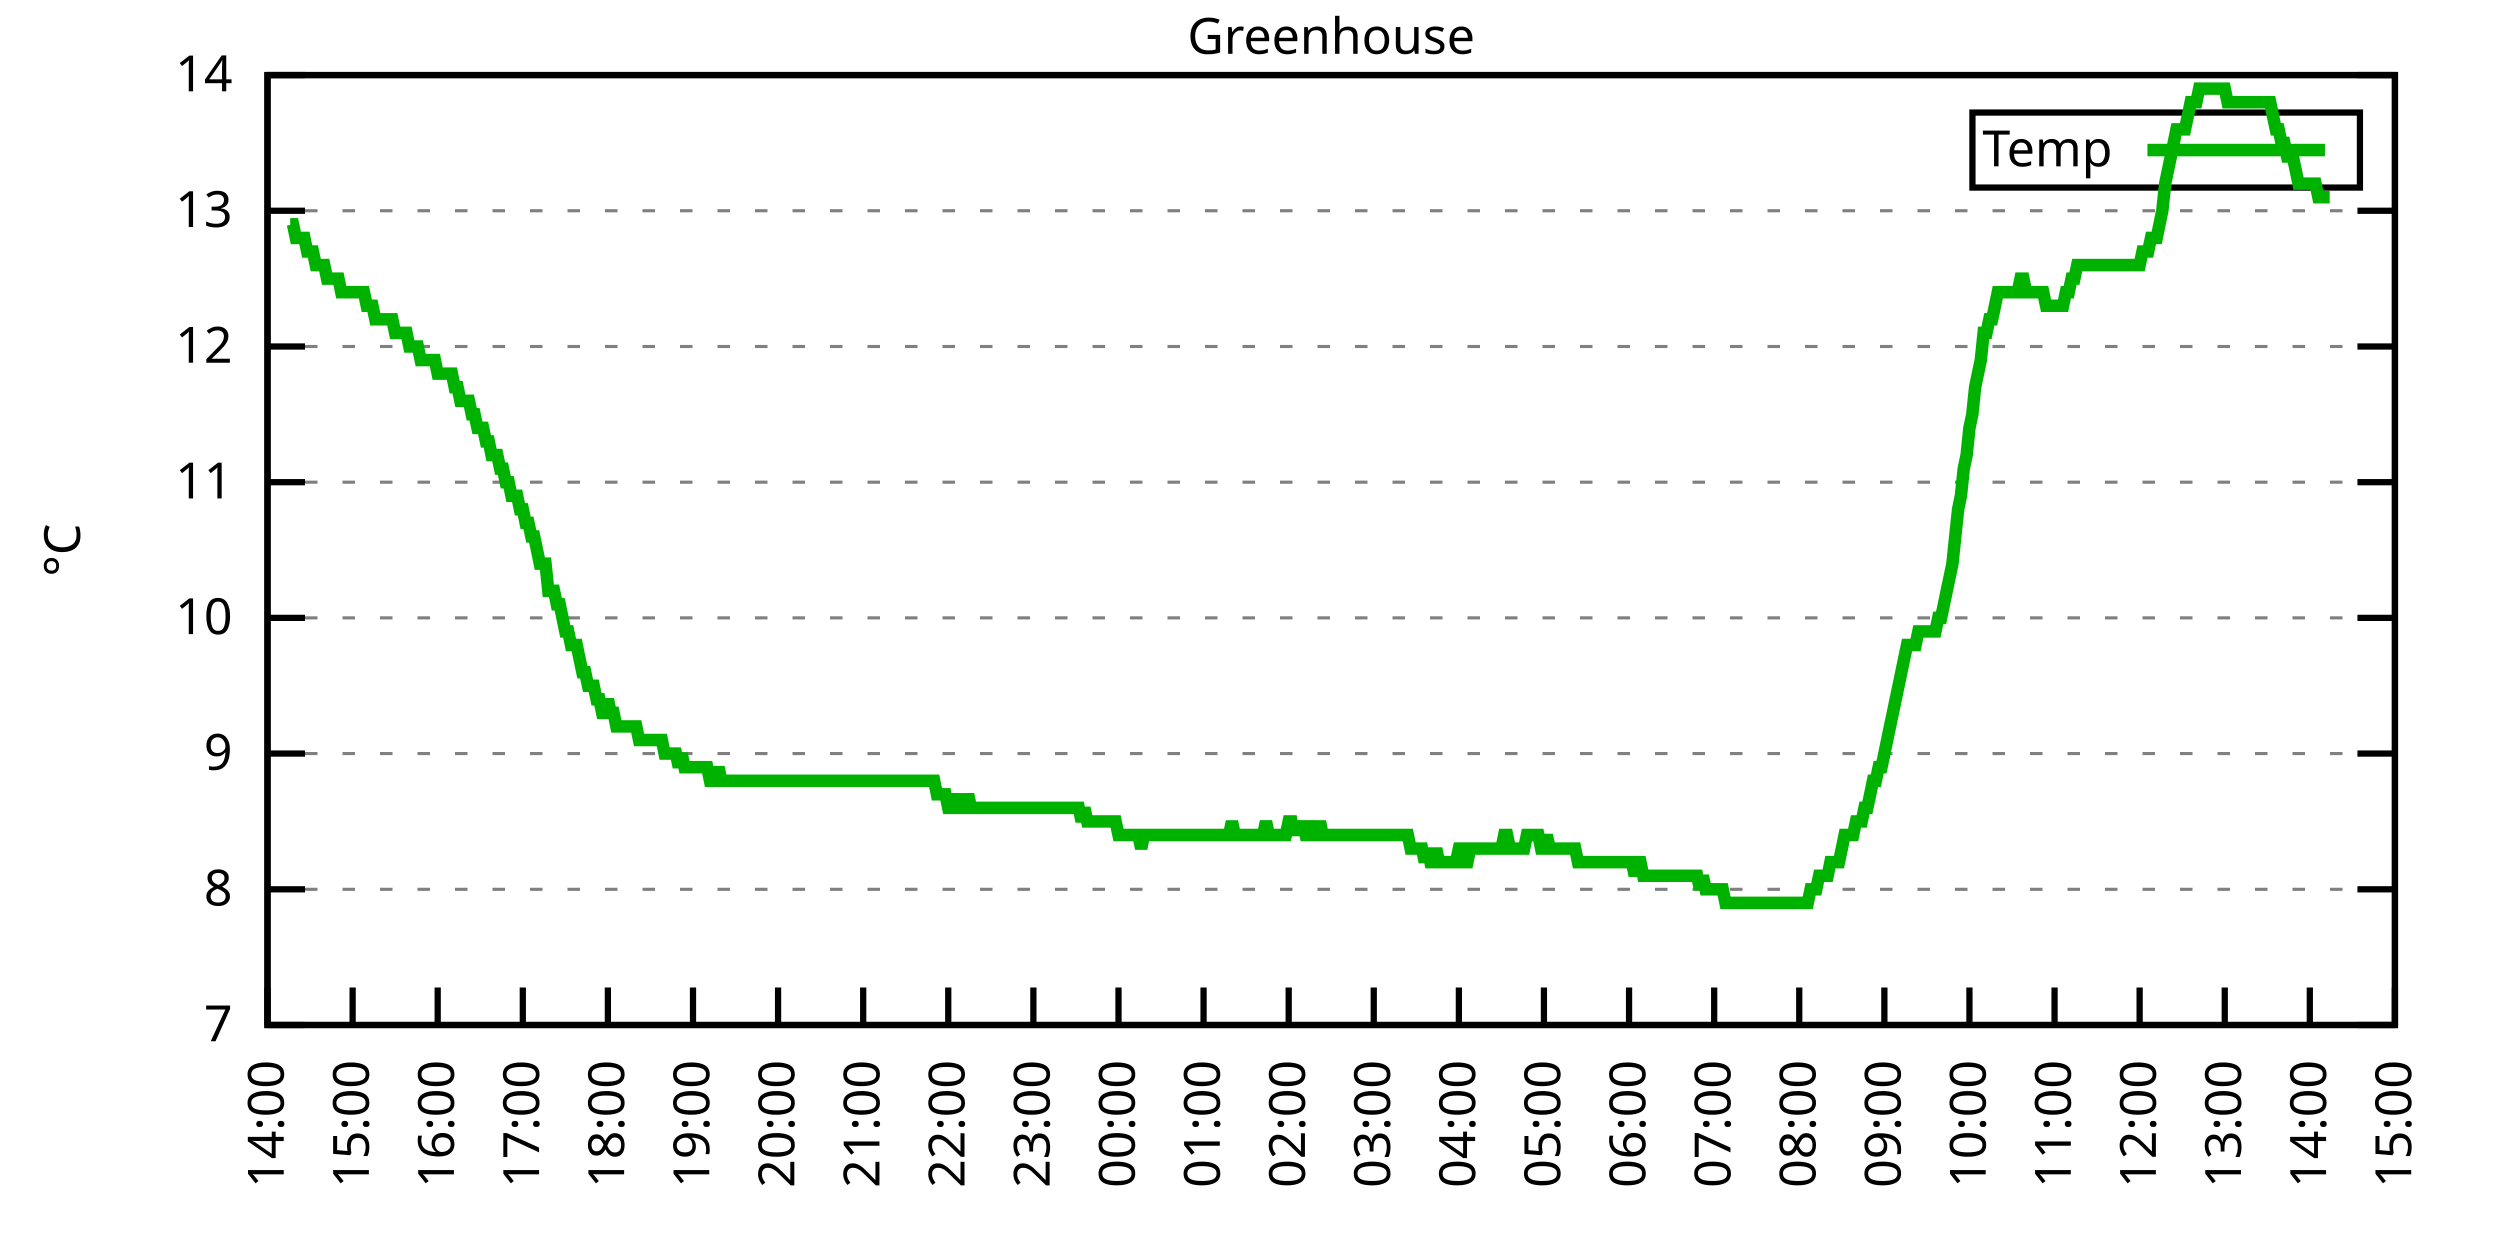
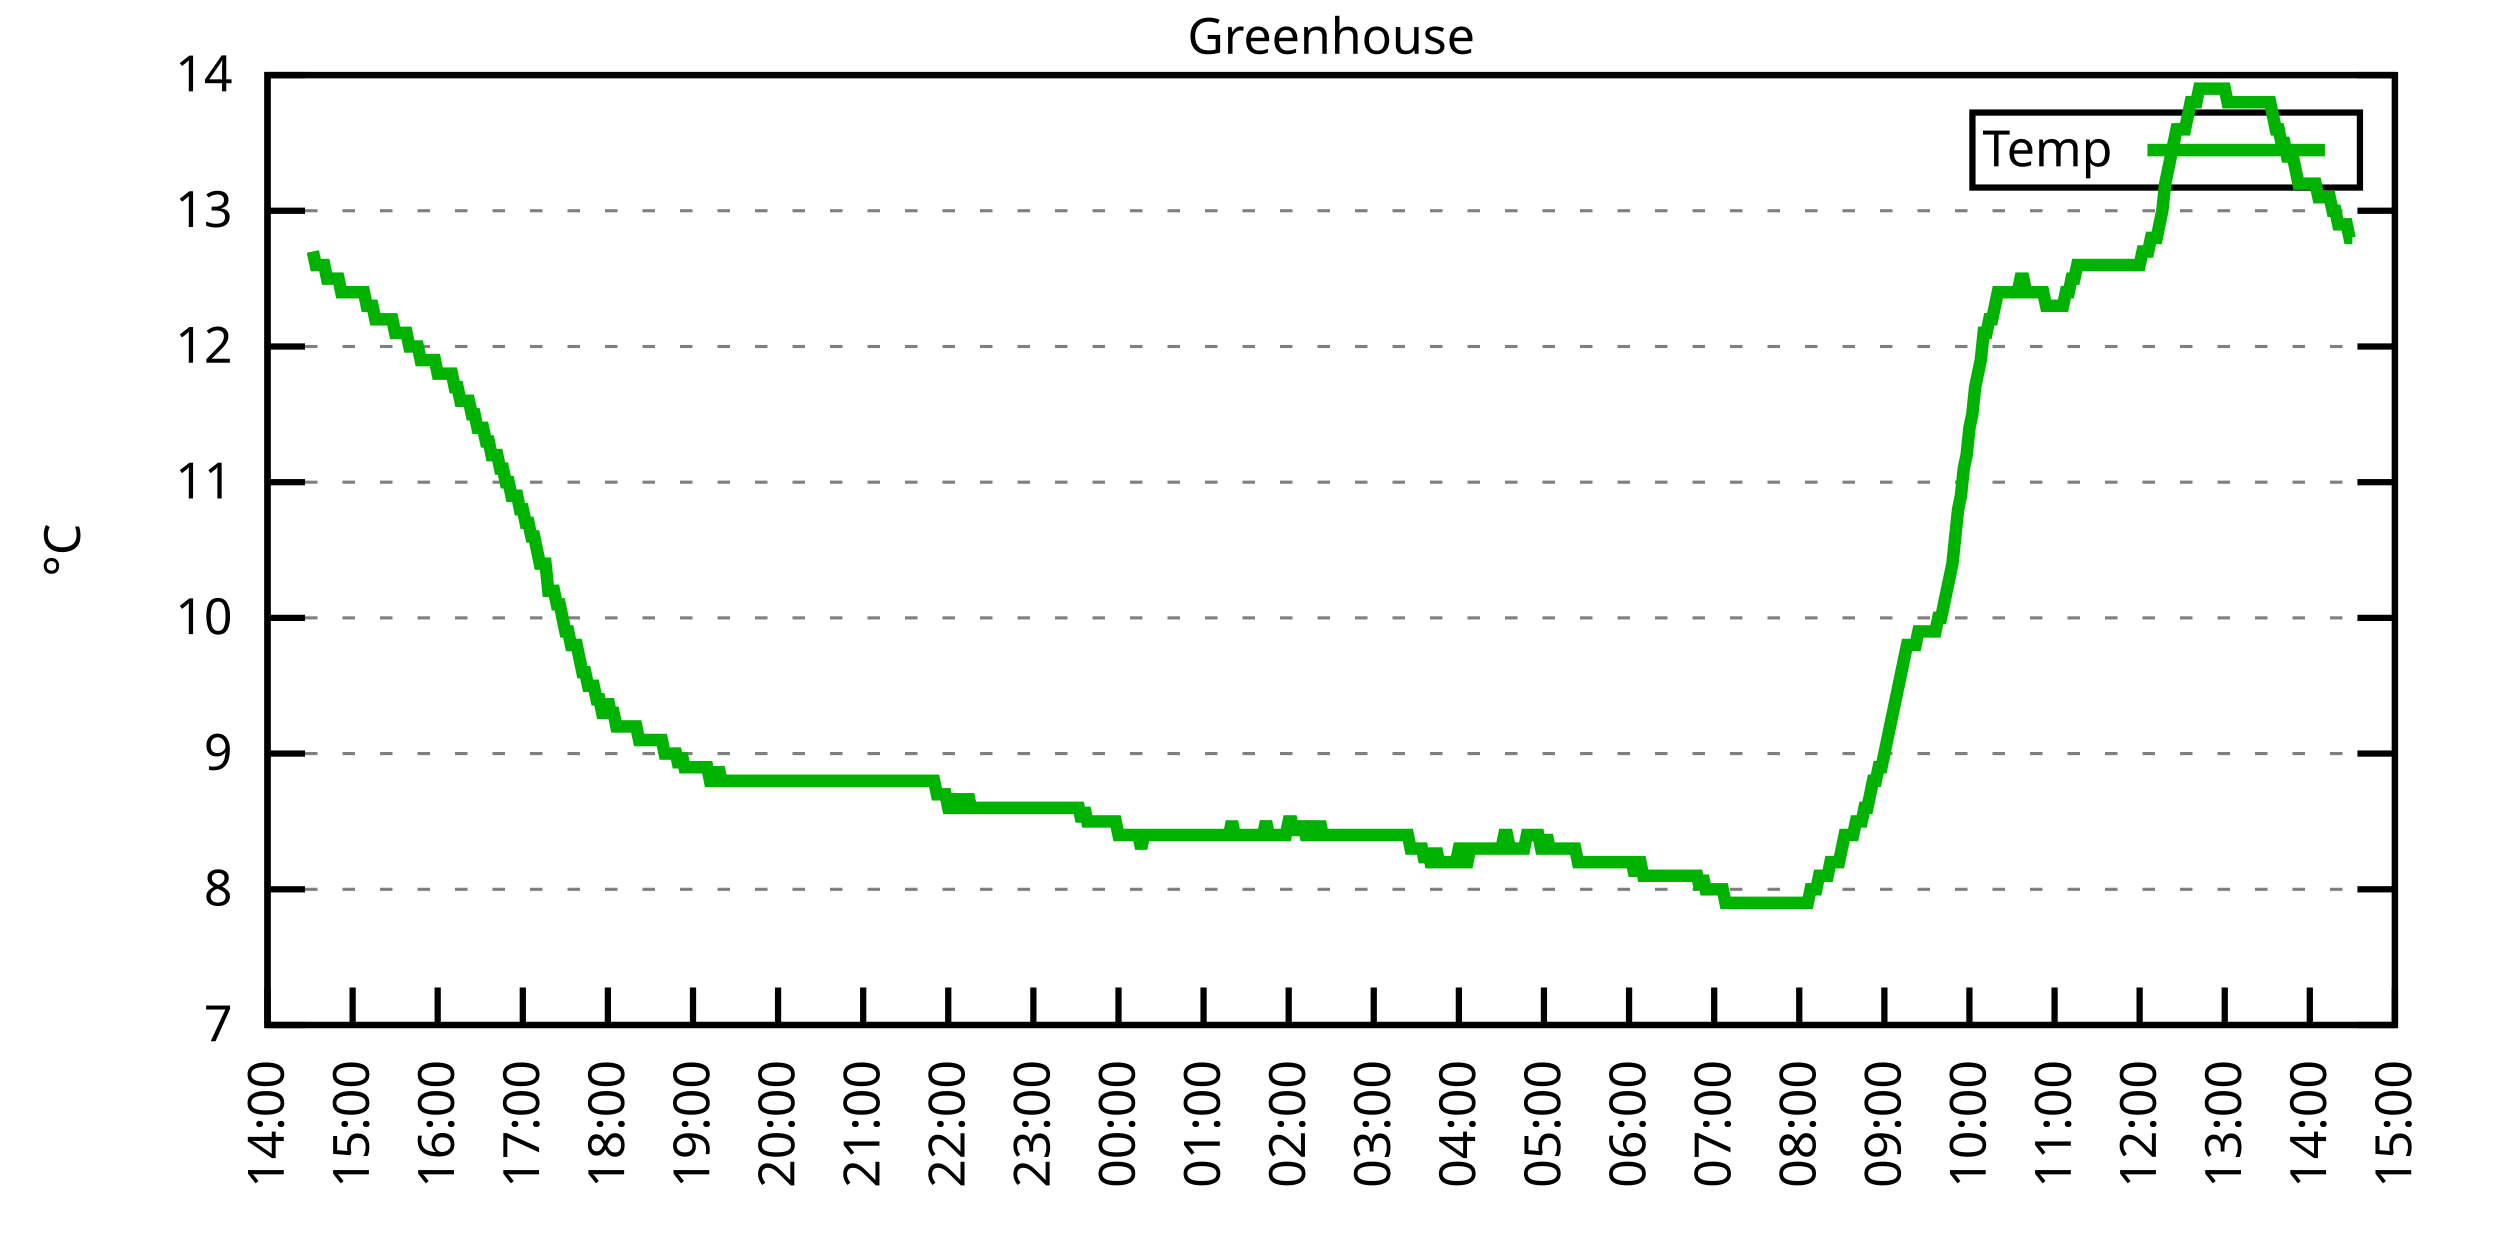
<svg xmlns="http://www.w3.org/2000/svg" xmlns:xlink="http://www.w3.org/1999/xlink" width="400" height="200" viewBox="0 0 400 200">
  <g id="gnuplot_canvas">
    <rect x="0" y="0" width="400" height="200" fill="none" />
    <defs>
      <circle id="gpDot" r="0.5" stroke-width="0.5" stroke="currentColor" />
      <path id="gpPt0" stroke-width="0.333" stroke="currentColor" d="M-1,0 h2 M0,-1 v2" />
      <path id="gpPt1" stroke-width="0.333" stroke="currentColor" d="M-1,-1 L1,1 M1,-1 L-1,1" />
      <path id="gpPt2" stroke-width="0.333" stroke="currentColor" d="M-1,0 L1,0 M0,-1 L0,1 M-1,-1 L1,1 M-1,1 L1,-1" />
      <rect id="gpPt3" stroke-width="0.333" stroke="currentColor" x="-1" y="-1" width="2" height="2" />
      <rect id="gpPt4" stroke-width="0.333" stroke="currentColor" fill="currentColor" x="-1" y="-1" width="2" height="2" />
      <circle id="gpPt5" stroke-width="0.333" stroke="currentColor" cx="0" cy="0" r="1" />
      <use xlink:href="#gpPt5" id="gpPt6" fill="currentColor" stroke="none" />
      <path id="gpPt7" stroke-width="0.333" stroke="currentColor" d="M0,-1.33 L-1.33,0.67 L1.33,0.67 z" />
      <use xlink:href="#gpPt7" id="gpPt8" fill="currentColor" stroke="none" />
      <use xlink:href="#gpPt7" id="gpPt9" stroke="currentColor" transform="rotate(180)" />
      <use xlink:href="#gpPt9" id="gpPt10" fill="currentColor" stroke="none" />
      <use xlink:href="#gpPt3" id="gpPt11" stroke="currentColor" transform="rotate(45)" />
      <use xlink:href="#gpPt11" id="gpPt12" fill="currentColor" stroke="none" />
      <path id="gpPt13" stroke-width="0.333" stroke="currentColor" d="M0,1.330 L1.265,0.411 L0.782,-1.067 L-0.782,-1.076 L-1.265,0.411 z" />
      <use xlink:href="#gpPt13" id="gpPt14" fill="currentColor" stroke="none" />
      <filter id="textbox" filterUnits="objectBoundingBox" x="0" y="0" height="1" width="1">
        <feFlood flood-color="white" flood-opacity="1" result="bgnd" />
        <feComposite in="SourceGraphic" in2="bgnd" operator="atop" />
      </filter>
      <filter id="greybox" filterUnits="objectBoundingBox" x="0" y="0" height="1" width="1">
        <feFlood flood-color="lightgrey" flood-opacity="1" result="grey" />
        <feComposite in="SourceGraphic" in2="grey" operator="atop" />
      </filter>
    </defs>
    <g fill="none" color="white" stroke="currentColor" stroke-width="1.00" stroke-linecap="butt" stroke-linejoin="miter">
</g>
    <g fill="none" color="black" stroke="currentColor" stroke-width="1.00" stroke-linecap="butt" stroke-linejoin="miter">
      <g stroke="none" shape-rendering="crispEdges">
        <polygon fill="rgb(255, 255, 255)" points="42.80,164.00 383.18,164.00 383.18,12.02 42.80,12.02 " />
      </g>
    </g>
    <g fill="none" color="black" stroke="currentColor" stroke-width="1.00" stroke-linecap="butt" stroke-linejoin="miter">
</g>
    <g fill="none" color="black" stroke="black" stroke-width="0.50" stroke-linecap="butt" stroke-linejoin="miter">
</g>
    <g fill="none" color="gray" stroke="currentColor" stroke-width="0.50" stroke-linecap="butt" stroke-linejoin="miter">
      <path stroke="gray" stroke-dasharray="2,4" class="gridline" d="M42.80,164.00 L383.19,164.00  " />
    </g>
    <g fill="none" color="gray" stroke="gray" stroke-width="1.00" stroke-linecap="butt" stroke-linejoin="miter">
</g>
    <g fill="none" color="black" stroke="currentColor" stroke-width="1.00" stroke-linecap="butt" stroke-linejoin="miter">
      <path stroke="black" d="M42.80,164.00 L48.80,164.00 M383.19,164.00 L377.19,164.00  " />
      <g transform="translate(37.20,166.60)" stroke="none" fill="black" font-family="Sans" font-size="8.00" text-anchor="end">
        <text>
          <tspan font-family="Sans"> 7</tspan>
        </text>
      </g>
    </g>
    <g fill="none" color="black" stroke="currentColor" stroke-width="1.00" stroke-linecap="butt" stroke-linejoin="miter">
</g>
    <g fill="none" color="black" stroke="black" stroke-width="0.50" stroke-linecap="butt" stroke-linejoin="miter">
</g>
    <g fill="none" color="gray" stroke="currentColor" stroke-width="0.50" stroke-linecap="butt" stroke-linejoin="miter">
      <path stroke="gray" stroke-dasharray="2,4" class="gridline" d="M42.80,142.29 L383.19,142.29  " />
    </g>
    <g fill="none" color="gray" stroke="gray" stroke-width="1.00" stroke-linecap="butt" stroke-linejoin="miter">
</g>
    <g fill="none" color="black" stroke="currentColor" stroke-width="1.00" stroke-linecap="butt" stroke-linejoin="miter">
      <path stroke="black" d="M42.80,142.29 L48.80,142.29 M383.19,142.29 L377.19,142.29  " />
      <g transform="translate(37.20,144.89)" stroke="none" fill="black" font-family="Sans" font-size="8.00" text-anchor="end">
        <text>
          <tspan font-family="Sans"> 8</tspan>
        </text>
      </g>
    </g>
    <g fill="none" color="black" stroke="currentColor" stroke-width="1.00" stroke-linecap="butt" stroke-linejoin="miter">
</g>
    <g fill="none" color="black" stroke="black" stroke-width="0.50" stroke-linecap="butt" stroke-linejoin="miter">
</g>
    <g fill="none" color="gray" stroke="currentColor" stroke-width="0.50" stroke-linecap="butt" stroke-linejoin="miter">
      <path stroke="gray" stroke-dasharray="2,4" class="gridline" d="M42.80,120.57 L383.19,120.57  " />
    </g>
    <g fill="none" color="gray" stroke="gray" stroke-width="1.00" stroke-linecap="butt" stroke-linejoin="miter">
</g>
    <g fill="none" color="black" stroke="currentColor" stroke-width="1.00" stroke-linecap="butt" stroke-linejoin="miter">
      <path stroke="black" d="M42.80,120.57 L48.80,120.57 M383.19,120.57 L377.19,120.57  " />
      <g transform="translate(37.20,123.17)" stroke="none" fill="black" font-family="Sans" font-size="8.00" text-anchor="end">
        <text>
          <tspan font-family="Sans"> 9</tspan>
        </text>
      </g>
    </g>
    <g fill="none" color="black" stroke="currentColor" stroke-width="1.00" stroke-linecap="butt" stroke-linejoin="miter">
</g>
    <g fill="none" color="black" stroke="black" stroke-width="0.50" stroke-linecap="butt" stroke-linejoin="miter">
</g>
    <g fill="none" color="gray" stroke="currentColor" stroke-width="0.50" stroke-linecap="butt" stroke-linejoin="miter">
      <path stroke="gray" stroke-dasharray="2,4" class="gridline" d="M42.80,98.86 L383.19,98.86  " />
    </g>
    <g fill="none" color="gray" stroke="gray" stroke-width="1.00" stroke-linecap="butt" stroke-linejoin="miter">
</g>
    <g fill="none" color="black" stroke="currentColor" stroke-width="1.00" stroke-linecap="butt" stroke-linejoin="miter">
      <path stroke="black" d="M42.80,98.86 L48.80,98.86 M383.19,98.86 L377.19,98.86  " />
      <g transform="translate(37.20,101.46)" stroke="none" fill="black" font-family="Sans" font-size="8.00" text-anchor="end">
        <text>
          <tspan font-family="Sans"> 10</tspan>
        </text>
      </g>
    </g>
    <g fill="none" color="black" stroke="currentColor" stroke-width="1.00" stroke-linecap="butt" stroke-linejoin="miter">
</g>
    <g fill="none" color="black" stroke="black" stroke-width="0.50" stroke-linecap="butt" stroke-linejoin="miter">
</g>
    <g fill="none" color="gray" stroke="currentColor" stroke-width="0.50" stroke-linecap="butt" stroke-linejoin="miter">
      <path stroke="gray" stroke-dasharray="2,4" class="gridline" d="M42.80,77.15 L383.19,77.15  " />
    </g>
    <g fill="none" color="gray" stroke="gray" stroke-width="1.00" stroke-linecap="butt" stroke-linejoin="miter">
</g>
    <g fill="none" color="black" stroke="currentColor" stroke-width="1.00" stroke-linecap="butt" stroke-linejoin="miter">
      <path stroke="black" d="M42.80,77.15 L48.80,77.15 M383.19,77.15 L377.19,77.15  " />
      <g transform="translate(37.20,79.75)" stroke="none" fill="black" font-family="Sans" font-size="8.00" text-anchor="end">
        <text>
          <tspan font-family="Sans"> 11</tspan>
        </text>
      </g>
    </g>
    <g fill="none" color="black" stroke="currentColor" stroke-width="1.00" stroke-linecap="butt" stroke-linejoin="miter">
</g>
    <g fill="none" color="black" stroke="black" stroke-width="0.50" stroke-linecap="butt" stroke-linejoin="miter">
</g>
    <g fill="none" color="gray" stroke="currentColor" stroke-width="0.50" stroke-linecap="butt" stroke-linejoin="miter">
      <path stroke="gray" stroke-dasharray="2,4" class="gridline" d="M42.80,55.44 L383.19,55.44  " />
    </g>
    <g fill="none" color="gray" stroke="gray" stroke-width="1.00" stroke-linecap="butt" stroke-linejoin="miter">
</g>
    <g fill="none" color="black" stroke="currentColor" stroke-width="1.00" stroke-linecap="butt" stroke-linejoin="miter">
      <path stroke="black" d="M42.80,55.44 L48.80,55.44 M383.19,55.44 L377.19,55.44  " />
      <g transform="translate(37.20,58.04)" stroke="none" fill="black" font-family="Sans" font-size="8.00" text-anchor="end">
        <text>
          <tspan font-family="Sans"> 12</tspan>
        </text>
      </g>
    </g>
    <g fill="none" color="black" stroke="currentColor" stroke-width="1.00" stroke-linecap="butt" stroke-linejoin="miter">
</g>
    <g fill="none" color="black" stroke="black" stroke-width="0.50" stroke-linecap="butt" stroke-linejoin="miter">
</g>
    <g fill="none" color="gray" stroke="currentColor" stroke-width="0.50" stroke-linecap="butt" stroke-linejoin="miter">
      <path stroke="gray" stroke-dasharray="2,4" class="gridline" d="M42.80,33.72 L383.19,33.72  " />
    </g>
    <g fill="none" color="gray" stroke="gray" stroke-width="1.00" stroke-linecap="butt" stroke-linejoin="miter">
</g>
    <g fill="none" color="black" stroke="currentColor" stroke-width="1.00" stroke-linecap="butt" stroke-linejoin="miter">
      <path stroke="black" d="M42.80,33.72 L48.80,33.72 M383.19,33.72 L377.19,33.72  " />
      <g transform="translate(37.20,36.32)" stroke="none" fill="black" font-family="Sans" font-size="8.00" text-anchor="end">
        <text>
          <tspan font-family="Sans"> 13</tspan>
        </text>
      </g>
    </g>
    <g fill="none" color="black" stroke="currentColor" stroke-width="1.00" stroke-linecap="butt" stroke-linejoin="miter">
</g>
    <g fill="none" color="black" stroke="black" stroke-width="0.50" stroke-linecap="butt" stroke-linejoin="miter">
</g>
    <g fill="none" color="gray" stroke="currentColor" stroke-width="0.50" stroke-linecap="butt" stroke-linejoin="miter">
      <path stroke="gray" stroke-dasharray="2,4" class="gridline" d="M42.80,12.01 L383.19,12.01  " />
    </g>
    <g fill="none" color="gray" stroke="gray" stroke-width="1.00" stroke-linecap="butt" stroke-linejoin="miter">
</g>
    <g fill="none" color="black" stroke="currentColor" stroke-width="1.00" stroke-linecap="butt" stroke-linejoin="miter">
      <path stroke="black" d="M42.80,12.01 L48.80,12.01 M383.19,12.01 L377.19,12.01  " />
      <g transform="translate(37.20,14.61)" stroke="none" fill="black" font-family="Sans" font-size="8.00" text-anchor="end">
        <text>
          <tspan font-family="Sans"> 14</tspan>
        </text>
      </g>
    </g>
    <g fill="none" color="black" stroke="currentColor" stroke-width="1.00" stroke-linecap="butt" stroke-linejoin="miter">
      <path stroke="black" d="M42.80,164.00 L42.80,158.00  " />
      <g transform="translate(45.40,169.60) rotate(270.00)" stroke="none" fill="black" font-family="Sans" font-size="8.00" text-anchor="end">
        <text>
          <tspan font-family="Sans">14:00</tspan>
        </text>
      </g>
    </g>
    <g fill="none" color="black" stroke="currentColor" stroke-width="1.00" stroke-linecap="butt" stroke-linejoin="miter">
      <path stroke="black" d="M56.42,164.00 L56.42,158.00  " />
      <g transform="translate(59.02,169.60) rotate(270.00)" stroke="none" fill="black" font-family="Sans" font-size="8.00" text-anchor="end">
        <text>
          <tspan font-family="Sans">15:00</tspan>
        </text>
      </g>
    </g>
    <g fill="none" color="black" stroke="currentColor" stroke-width="1.00" stroke-linecap="butt" stroke-linejoin="miter">
      <path stroke="black" d="M70.03,164.00 L70.03,158.00  " />
      <g transform="translate(72.63,169.60) rotate(270.00)" stroke="none" fill="black" font-family="Sans" font-size="8.00" text-anchor="end">
        <text>
          <tspan font-family="Sans">16:00</tspan>
        </text>
      </g>
    </g>
    <g fill="none" color="black" stroke="currentColor" stroke-width="1.00" stroke-linecap="butt" stroke-linejoin="miter">
      <path stroke="black" d="M83.65,164.00 L83.65,158.00  " />
      <g transform="translate(86.25,169.60) rotate(270.00)" stroke="none" fill="black" font-family="Sans" font-size="8.00" text-anchor="end">
        <text>
          <tspan font-family="Sans">17:00</tspan>
        </text>
      </g>
    </g>
    <g fill="none" color="black" stroke="currentColor" stroke-width="1.00" stroke-linecap="butt" stroke-linejoin="miter">
      <path stroke="black" d="M97.26,164.00 L97.26,158.00  " />
      <g transform="translate(99.86,169.60) rotate(270.00)" stroke="none" fill="black" font-family="Sans" font-size="8.00" text-anchor="end">
        <text>
          <tspan font-family="Sans">18:00</tspan>
        </text>
      </g>
    </g>
    <g fill="none" color="black" stroke="currentColor" stroke-width="1.00" stroke-linecap="butt" stroke-linejoin="miter">
      <path stroke="black" d="M110.88,164.00 L110.88,158.00  " />
      <g transform="translate(113.48,169.60) rotate(270.00)" stroke="none" fill="black" font-family="Sans" font-size="8.00" text-anchor="end">
        <text>
          <tspan font-family="Sans">19:00</tspan>
        </text>
      </g>
    </g>
    <g fill="none" color="black" stroke="currentColor" stroke-width="1.00" stroke-linecap="butt" stroke-linejoin="miter">
      <path stroke="black" d="M124.49,164.00 L124.49,158.00  " />
      <g transform="translate(127.09,169.60) rotate(270.00)" stroke="none" fill="black" font-family="Sans" font-size="8.00" text-anchor="end">
        <text>
          <tspan font-family="Sans">20:00</tspan>
        </text>
      </g>
    </g>
    <g fill="none" color="black" stroke="currentColor" stroke-width="1.00" stroke-linecap="butt" stroke-linejoin="miter">
      <path stroke="black" d="M138.11,164.00 L138.11,158.00  " />
      <g transform="translate(140.71,169.60) rotate(270.00)" stroke="none" fill="black" font-family="Sans" font-size="8.00" text-anchor="end">
        <text>
          <tspan font-family="Sans">21:00</tspan>
        </text>
      </g>
    </g>
    <g fill="none" color="black" stroke="currentColor" stroke-width="1.00" stroke-linecap="butt" stroke-linejoin="miter">
      <path stroke="black" d="M151.72,164.00 L151.72,158.00  " />
      <g transform="translate(154.32,169.60) rotate(270.00)" stroke="none" fill="black" font-family="Sans" font-size="8.00" text-anchor="end">
        <text>
          <tspan font-family="Sans">22:00</tspan>
        </text>
      </g>
    </g>
    <g fill="none" color="black" stroke="currentColor" stroke-width="1.00" stroke-linecap="butt" stroke-linejoin="miter">
      <path stroke="black" d="M165.34,164.00 L165.34,158.00  " />
      <g transform="translate(167.94,169.60) rotate(270.00)" stroke="none" fill="black" font-family="Sans" font-size="8.00" text-anchor="end">
        <text>
          <tspan font-family="Sans">23:00</tspan>
        </text>
      </g>
    </g>
    <g fill="none" color="black" stroke="currentColor" stroke-width="1.00" stroke-linecap="butt" stroke-linejoin="miter">
      <path stroke="black" d="M178.96,164.00 L178.96,158.00  " />
      <g transform="translate(181.56,169.60) rotate(270.00)" stroke="none" fill="black" font-family="Sans" font-size="8.00" text-anchor="end">
        <text>
          <tspan font-family="Sans">00:00</tspan>
        </text>
      </g>
    </g>
    <g fill="none" color="black" stroke="currentColor" stroke-width="1.00" stroke-linecap="butt" stroke-linejoin="miter">
      <path stroke="black" d="M192.57,164.00 L192.57,158.00  " />
      <g transform="translate(195.17,169.60) rotate(270.00)" stroke="none" fill="black" font-family="Sans" font-size="8.00" text-anchor="end">
        <text>
          <tspan font-family="Sans">01:00</tspan>
        </text>
      </g>
    </g>
    <g fill="none" color="black" stroke="currentColor" stroke-width="1.00" stroke-linecap="butt" stroke-linejoin="miter">
      <path stroke="black" d="M206.19,164.00 L206.19,158.00  " />
      <g transform="translate(208.79,169.60) rotate(270.00)" stroke="none" fill="black" font-family="Sans" font-size="8.00" text-anchor="end">
        <text>
          <tspan font-family="Sans">02:00</tspan>
        </text>
      </g>
    </g>
    <g fill="none" color="black" stroke="currentColor" stroke-width="1.00" stroke-linecap="butt" stroke-linejoin="miter">
      <path stroke="black" d="M219.80,164.00 L219.80,158.00  " />
      <g transform="translate(222.40,169.60) rotate(270.00)" stroke="none" fill="black" font-family="Sans" font-size="8.00" text-anchor="end">
        <text>
          <tspan font-family="Sans">03:00</tspan>
        </text>
      </g>
    </g>
    <g fill="none" color="black" stroke="currentColor" stroke-width="1.00" stroke-linecap="butt" stroke-linejoin="miter">
      <path stroke="black" d="M233.42,164.00 L233.42,158.00  " />
      <g transform="translate(236.02,169.60) rotate(270.00)" stroke="none" fill="black" font-family="Sans" font-size="8.00" text-anchor="end">
        <text>
          <tspan font-family="Sans">04:00</tspan>
        </text>
      </g>
    </g>
    <g fill="none" color="black" stroke="currentColor" stroke-width="1.00" stroke-linecap="butt" stroke-linejoin="miter">
      <path stroke="black" d="M247.03,164.00 L247.03,158.00  " />
      <g transform="translate(249.63,169.60) rotate(270.00)" stroke="none" fill="black" font-family="Sans" font-size="8.00" text-anchor="end">
        <text>
          <tspan font-family="Sans">05:00</tspan>
        </text>
      </g>
    </g>
    <g fill="none" color="black" stroke="currentColor" stroke-width="1.00" stroke-linecap="butt" stroke-linejoin="miter">
      <path stroke="black" d="M260.65,164.00 L260.65,158.00  " />
      <g transform="translate(263.25,169.60) rotate(270.00)" stroke="none" fill="black" font-family="Sans" font-size="8.00" text-anchor="end">
        <text>
          <tspan font-family="Sans">06:00</tspan>
        </text>
      </g>
    </g>
    <g fill="none" color="black" stroke="currentColor" stroke-width="1.00" stroke-linecap="butt" stroke-linejoin="miter">
      <path stroke="black" d="M274.27,164.00 L274.27,158.00  " />
      <g transform="translate(276.87,169.60) rotate(270.00)" stroke="none" fill="black" font-family="Sans" font-size="8.00" text-anchor="end">
        <text>
          <tspan font-family="Sans">07:00</tspan>
        </text>
      </g>
    </g>
    <g fill="none" color="black" stroke="currentColor" stroke-width="1.00" stroke-linecap="butt" stroke-linejoin="miter">
      <path stroke="black" d="M287.88,164.00 L287.88,158.00  " />
      <g transform="translate(290.48,169.60) rotate(270.00)" stroke="none" fill="black" font-family="Sans" font-size="8.00" text-anchor="end">
        <text>
          <tspan font-family="Sans">08:00</tspan>
        </text>
      </g>
    </g>
    <g fill="none" color="black" stroke="currentColor" stroke-width="1.00" stroke-linecap="butt" stroke-linejoin="miter">
      <path stroke="black" d="M301.50,164.00 L301.50,158.00  " />
      <g transform="translate(304.10,169.60) rotate(270.00)" stroke="none" fill="black" font-family="Sans" font-size="8.00" text-anchor="end">
        <text>
          <tspan font-family="Sans">09:00</tspan>
        </text>
      </g>
    </g>
    <g fill="none" color="black" stroke="currentColor" stroke-width="1.00" stroke-linecap="butt" stroke-linejoin="miter">
      <path stroke="black" d="M315.11,164.00 L315.11,158.00  " />
      <g transform="translate(317.71,169.60) rotate(270.00)" stroke="none" fill="black" font-family="Sans" font-size="8.00" text-anchor="end">
        <text>
          <tspan font-family="Sans">10:00</tspan>
        </text>
      </g>
    </g>
    <g fill="none" color="black" stroke="currentColor" stroke-width="1.00" stroke-linecap="butt" stroke-linejoin="miter">
      <path stroke="black" d="M328.73,164.00 L328.73,158.00  " />
      <g transform="translate(331.33,169.60) rotate(270.00)" stroke="none" fill="black" font-family="Sans" font-size="8.00" text-anchor="end">
        <text>
          <tspan font-family="Sans">11:00</tspan>
        </text>
      </g>
    </g>
    <g fill="none" color="black" stroke="currentColor" stroke-width="1.00" stroke-linecap="butt" stroke-linejoin="miter">
      <path stroke="black" d="M342.34,164.00 L342.34,158.00  " />
      <g transform="translate(344.94,169.60) rotate(270.00)" stroke="none" fill="black" font-family="Sans" font-size="8.00" text-anchor="end">
        <text>
          <tspan font-family="Sans">12:00</tspan>
        </text>
      </g>
    </g>
    <g fill="none" color="black" stroke="currentColor" stroke-width="1.00" stroke-linecap="butt" stroke-linejoin="miter">
      <path stroke="black" d="M355.96,164.00 L355.96,158.00  " />
      <g transform="translate(358.56,169.60) rotate(270.00)" stroke="none" fill="black" font-family="Sans" font-size="8.00" text-anchor="end">
        <text>
          <tspan font-family="Sans">13:00</tspan>
        </text>
      </g>
    </g>
    <g fill="none" color="black" stroke="currentColor" stroke-width="1.00" stroke-linecap="butt" stroke-linejoin="miter">
      <path stroke="black" d="M369.57,164.00 L369.57,158.00  " />
      <g transform="translate(372.17,169.60) rotate(270.00)" stroke="none" fill="black" font-family="Sans" font-size="8.00" text-anchor="end">
        <text>
          <tspan font-family="Sans">14:00</tspan>
        </text>
      </g>
    </g>
    <g fill="none" color="black" stroke="currentColor" stroke-width="1.00" stroke-linecap="butt" stroke-linejoin="miter">
      <path stroke="black" d="M383.19,164.00 L383.19,158.00  " />
      <g transform="translate(385.79,169.60) rotate(270.00)" stroke="none" fill="black" font-family="Sans" font-size="8.00" text-anchor="end">
        <text>
          <tspan font-family="Sans">15:00</tspan>
        </text>
      </g>
    </g>
    <g fill="none" color="black" stroke="currentColor" stroke-width="1.00" stroke-linecap="butt" stroke-linejoin="miter">
</g>
    <g fill="none" color="black" stroke="currentColor" stroke-width="1.00" stroke-linecap="butt" stroke-linejoin="miter">
      <path stroke="black" d="M42.80,12.01 L42.80,164.00 L383.19,164.00 L383.19,12.01 L42.80,12.01 Z  " />
    </g>
    <g fill="none" color="black" stroke="currentColor" stroke-width="1.00" stroke-linecap="butt" stroke-linejoin="miter">
</g>
    <g fill="none" color="black" stroke="currentColor" stroke-width="1.00" stroke-linecap="butt" stroke-linejoin="miter">
      <path stroke="black" d="M315.59,30.01 L315.59,18.01 L377.59,18.01 L377.59,30.01 L315.59,30.01 Z  " />
    </g>
    <g id="Greenhouse_plot_1">
      <g fill="none" color="white" stroke="black" stroke-width="2.00" stroke-linecap="butt" stroke-linejoin="miter">
</g>
      <g fill="none" color="black" stroke="currentColor" stroke-width="2.00" stroke-linecap="butt" stroke-linejoin="miter">
        <g transform="translate(337.99,26.61)" stroke="none" fill="black" font-family="Sans" font-size="8.00" text-anchor="end">
          <text>
            <tspan font-family="Sans">Temp</tspan>
          </text>
        </g>
      </g>
      <g fill="none" color="black" stroke="currentColor" stroke-width="2.00" stroke-linecap="butt" stroke-linejoin="miter">
-         <path stroke="rgb(  0, 178,   0)" d="M343.59,24.01 L371.99,24.01 M46.43,35.89 L46.88,35.89 L47.34,38.07 L47.79,38.07 L48.25,38.07 L48.70,38.07   L49.15,40.24 L49.61,40.24 L50.06,40.24 L50.52,42.41 L50.97,42.41 L51.42,42.41 L51.88,42.41 L52.33,44.58   L52.78,44.58 L53.24,44.58 L53.69,44.58 L54.15,44.58 L54.60,46.75 L55.05,46.75 L55.51,46.75 L55.96,46.75   L56.42,46.75 L56.87,46.75 L57.32,46.75 L57.78,46.75 L58.23,46.75 L58.68,48.92 L59.14,48.92 L59.59,48.92   L60.05,51.09 L60.50,51.09 L60.95,51.09 L61.41,51.09 L61.86,51.09 L62.32,51.09 L62.77,51.09 L63.22,53.26   L63.68,53.26 L64.13,53.26 L64.58,53.26 L65.04,53.26 L65.49,55.44 L65.95,55.44 L66.40,55.44 L66.85,55.44   L67.31,57.61 L67.76,57.61 L68.22,57.61 L68.67,57.61 L69.12,57.61 L69.58,57.61 L70.03,59.78 L70.49,59.78   L70.94,59.78 L71.39,59.78 L71.85,59.78 L72.30,59.78 L72.75,61.95 L73.21,61.95 L73.66,64.12 L74.12,64.12   L74.57,64.12 L75.02,64.12 L75.48,66.29 L75.93,66.29 L76.39,68.46 L76.84,68.46 L77.29,68.46 L77.75,70.63   L78.20,70.63 L78.65,72.81 L79.11,72.81 L79.56,72.81 L80.02,74.98 L80.47,74.98 L80.92,77.15 L81.38,77.15   L81.83,79.32 L82.29,79.32 L82.74,79.32 L83.19,81.49 L83.65,81.49 L84.10,83.66 L84.55,83.66 L85.01,85.83   L85.46,85.83 L85.92,88.00 L86.37,90.18 L86.82,90.18 L87.28,90.18 L87.73,94.52 L88.19,94.52 L88.64,94.52   L89.09,96.69 L89.55,96.69 L90.00,98.86 L90.45,101.03 L90.91,101.03 L91.36,103.20 L91.82,103.20 L92.27,103.20   L92.72,105.38 L93.18,107.55 L93.63,107.55 L94.09,109.72 L94.54,109.72 L94.99,109.72 L95.45,111.89 L95.90,111.89   L96.35,114.06 L96.81,114.06 L97.26,111.89 L97.72,114.06 L98.17,114.06 L98.62,116.23 L99.08,116.23 L99.53,116.23   L99.99,116.23 L100.44,116.23 L100.89,116.23 L101.35,116.23 L101.80,116.23 L102.25,118.40 L102.71,118.40 L103.16,118.40   L103.62,118.40 L104.07,118.40 L104.52,118.40 L104.98,118.40 L105.43,118.40 L105.89,118.40 L106.34,120.57 L106.79,120.57   L107.25,120.57 L107.70,120.57 L108.15,120.57 L108.61,122.75 L109.06,120.57 L109.52,122.75 L109.97,122.75 L110.42,122.75   L110.88,122.75 L111.33,122.75 L111.79,122.75 L112.24,122.75 L112.69,122.75 L113.15,122.75 L113.60,124.92 L114.05,124.92   L114.51,124.92 L114.96,122.75 L115.42,124.92 L115.87,124.92 L116.32,124.92 L116.78,124.92 L117.23,124.92 L117.69,124.92   L118.14,124.92 L118.59,124.92 L119.05,124.92 L119.50,124.92 L119.96,124.92 L120.41,124.92 L120.86,124.92 L121.32,124.92   L121.77,124.92 L122.22,124.92 L122.68,124.92 L123.13,124.92 L123.59,124.92 L124.04,124.92 L124.49,124.92 L124.95,124.92   L125.40,124.92 L125.86,124.92 L126.31,124.92 L126.76,124.92 L127.22,124.92 L127.67,124.92 L128.12,124.92 L128.58,124.92   L129.03,124.92 L129.49,124.92 L129.94,124.92 L130.39,124.92 L130.85,124.92 L131.30,124.92 L131.76,124.92 L132.21,124.92   L132.66,124.92 L133.12,124.92 L133.57,124.92 L134.02,124.92 L134.48,124.92 L134.93,124.92 L135.39,124.92 L135.84,124.92   L136.29,124.92 L136.75,124.92 L137.20,124.92 L137.66,124.92 L138.11,124.92 L138.56,124.92 L139.02,124.92 L139.47,124.92   L139.92,124.92 L140.38,124.92 L140.83,124.92 L141.29,124.92 L141.74,124.92 L142.19,124.92 L142.65,124.92 L143.10,124.92   L143.56,124.92 L144.01,124.92 L144.46,124.92 L144.92,124.92 L145.37,124.92 L145.82,124.92 L146.28,124.92 L146.73,124.92   L147.19,124.92 L147.64,124.92 L148.09,124.92 L148.55,124.92 L149.00,124.92 L149.46,124.92 L149.91,127.09 L150.36,127.09   L150.82,127.09 L151.27,127.09 L151.72,129.26 L152.18,129.26 L152.63,129.26 L153.09,127.09 L153.54,129.26 L153.99,129.26   L154.45,129.26 L154.90,127.09 L155.36,129.26 L155.81,129.26 L156.26,129.26 L156.72,129.26 L157.17,129.26 L157.62,129.26   L158.08,129.26 L158.53,129.26 L158.99,129.26 L159.44,129.26 L159.89,129.26 L160.35,129.26 L160.80,129.26 L161.26,129.26   L161.71,129.26 L162.16,129.26 L162.62,129.26 L163.07,129.26 L163.52,129.26 L163.98,129.26 L164.43,129.26 L164.89,129.26   L165.34,129.26 L165.79,129.26 L166.25,129.26 L166.70,129.26 L167.16,129.26 L167.61,129.26 L168.06,129.26 L168.52,129.26   L168.97,129.26 L169.43,129.26 L169.88,129.26 L170.33,129.26 L170.79,129.26 L171.24,129.26 L171.69,129.26 L172.15,129.26   L172.60,129.26 L173.06,131.43 L173.51,129.26 L173.96,131.43 L174.42,131.43 L174.87,131.43 L175.33,131.43 L175.78,131.43   L176.23,131.43 L176.69,131.43 L177.14,131.43 L177.59,131.43 L178.05,131.43 L178.50,131.43 L178.96,133.60 L179.41,133.60   L179.86,133.60 L180.32,133.60 L180.77,133.60 L181.23,133.60 L181.68,133.60 L182.13,133.60 L182.59,135.77 L183.04,133.60   L183.49,133.60 L183.95,133.60 L184.40,133.60 L184.86,133.60 L185.31,133.60 L185.76,133.60 L186.22,133.60 L186.67,133.60   L187.13,133.60 L187.58,133.60 L188.03,133.60 L188.49,133.60 L188.94,133.60 L189.39,133.60 L189.85,133.60 L190.30,133.60   L190.76,133.60 L191.21,133.60 L191.66,133.60 L192.12,133.60 L192.57,133.60 L193.03,133.60 L193.48,133.60 L193.93,133.60   L194.39,133.60 L194.84,133.60 L195.29,133.60 L195.75,133.60 L196.20,133.60 L196.66,133.60 L197.11,131.43 L197.56,133.60   L198.02,133.60 L198.47,133.60 L198.93,133.60 L199.38,133.60 L199.83,133.60 L200.29,133.60 L200.74,133.60 L201.19,133.60   L201.65,133.60 L202.10,133.60 L202.56,131.43 L203.01,133.60 L203.46,133.60 L203.92,133.60 L204.37,133.60 L204.83,133.60   L205.28,133.60 L205.73,133.60 L206.19,131.43 L206.64,131.43 L207.09,133.60 L207.55,131.43 L208.00,133.60 L208.46,131.43   L208.91,133.60 L209.36,133.60 L209.82,131.43 L210.27,133.60 L210.73,133.60 L211.18,131.43 L211.63,133.60 L212.09,133.60   L212.54,133.60 L213.00,133.60 L213.45,133.60 L213.90,133.60 L214.36,133.60 L214.81,133.60 L215.26,133.60 L215.72,133.60   L216.17,133.60 L216.63,133.60 L217.08,133.60 L217.53,133.60 L217.99,133.60 L218.44,133.60 L218.90,133.60 L219.35,133.60   L219.80,133.60 L220.26,133.60 L220.71,133.60 L221.16,133.60 L221.62,133.60 L222.07,133.60 L222.53,133.60 L222.98,133.60   L223.43,133.60 L223.89,133.60 L224.34,133.60 L224.80,133.60 L225.25,133.60 L225.70,135.77 L226.16,135.77 L226.61,135.77   L227.06,135.77 L227.52,135.77 L227.97,137.94 L228.43,135.77 L228.88,137.94 L229.33,137.94 L229.79,135.77 L230.24,137.94   L230.70,137.94 L231.15,137.94 L231.60,137.94 L232.06,137.94 L232.51,137.94 L232.96,137.94 L233.42,135.77 L233.87,135.77   L234.33,137.94 L234.78,137.94 L235.23,135.77 L235.69,135.77 L236.14,135.77 L236.60,135.77 L237.05,135.77 L237.50,135.77   L237.96,135.77 L238.41,135.77 L238.86,135.77 L239.32,135.77 L239.77,135.77 L240.23,135.77 L240.68,133.60 L241.13,133.60   L241.59,135.77 L242.04,135.77 L242.50,135.77 L242.95,135.77 L243.40,135.77 L243.86,135.77 L244.31,133.60 L244.76,133.60   L245.22,133.60 L245.67,133.60 L246.13,133.60 L246.58,135.77 L247.03,135.77 L247.49,133.60 L247.94,135.77 L248.40,135.77   L248.85,135.77 L249.30,135.77 L249.76,135.77 L250.21,135.77 L250.66,135.77 L251.12,135.77 L251.57,135.77 L252.03,135.77   L252.48,137.94 L252.93,137.94 L253.39,137.94 L253.84,137.94 L254.30,137.94 L254.75,137.94 L255.20,137.94 L255.66,137.94   L256.11,137.94 L256.56,137.94 L257.02,137.94 L257.47,137.94 L257.93,137.94 L258.38,137.94 L258.83,137.94 L259.29,137.94   L259.74,137.94 L260.20,137.94 L260.65,137.94 L261.10,137.94 L261.56,140.12 L262.01,137.94 L262.47,137.94 L262.92,140.12   L263.37,140.12 L263.83,140.12 L264.28,140.12 L264.73,140.12 L265.19,140.12 L265.64,140.12 L266.10,140.12 L266.55,140.12   L267.00,140.12 L267.46,140.12 L267.91,140.12 L268.37,140.12 L268.82,140.12 L269.27,140.12 L269.73,140.12 L270.18,140.12   L270.63,140.12 L271.09,140.12 L271.54,140.12 L272.00,142.29 L272.45,140.12 L272.90,142.29 L273.36,142.29 L273.81,142.29   L274.27,142.29 L274.72,142.29 L275.17,142.29 L275.63,142.29 L276.08,144.46 L276.53,144.46 L276.99,144.46 L277.44,144.46   L277.90,144.46 L278.35,144.46 L278.80,144.46 L279.26,144.46 L279.71,144.46 L280.17,144.46 L280.62,144.46 L281.07,144.46   L281.53,144.46 L281.98,144.46 L282.43,144.46 L282.89,144.46 L283.34,144.46 L283.80,144.46 L284.25,144.46 L284.70,144.46   L285.16,144.46 L285.61,144.46 L286.07,144.46 L286.52,144.46 L286.97,144.46 L287.43,144.46 L287.88,144.46 L288.33,144.46   L288.79,144.46 L289.24,144.46 L289.70,142.29 L290.15,142.29 L290.60,142.29 L291.06,140.12 L291.51,140.12 L291.97,140.12   L292.42,140.12 L292.87,137.94 L293.33,137.94 L293.78,137.94 L294.23,137.94 L294.69,135.77 L295.14,133.60 L295.60,133.60   L296.05,133.60 L296.50,133.60 L296.96,131.43 L297.41,131.43 L297.87,131.43 L298.32,129.26 L298.77,129.26 L299.23,127.09   L299.68,124.92 L300.13,124.92 L300.59,122.75 L301.04,122.75 L301.50,120.57 L301.95,118.40 L302.40,116.23 L302.86,114.06   L303.31,111.89 L303.77,109.72 L304.22,107.55 L304.67,105.38 L305.13,103.20 L305.58,103.20 L306.03,103.20 L306.49,103.20   L306.94,101.03 L307.40,101.03 L307.85,101.03 L308.30,101.03 L308.76,101.03 L309.21,101.03 L309.67,101.03 L310.12,98.86   L310.57,98.86 L311.03,96.69 L311.48,94.52 L311.94,92.35 L312.39,90.18 L312.84,85.83 L313.30,81.49 L313.75,79.32   L314.20,74.98 L314.66,72.81 L315.11,68.46 L315.57,66.29 L316.02,61.95 L316.47,59.78 L316.93,57.61 L317.38,53.26   L317.84,53.26 L318.29,51.09 L318.74,51.09 L319.20,48.92 L319.65,46.75 L320.10,46.75 L320.56,46.75 L321.01,46.75   L321.47,46.75 L321.92,46.75 L322.37,46.75 L322.83,46.75 L323.28,44.58 L323.74,44.58 L324.19,46.75 L324.64,46.75   L325.10,46.75 L325.55,46.75 L326.00,46.75 L326.46,46.75 L326.91,46.75 L327.37,48.92 L327.82,48.92 L328.27,48.92   L328.73,48.92 L329.18,48.92 L329.64,48.92 L330.09,48.92 L330.54,46.75 L331.00,46.75 L331.45,44.58 L331.90,44.58   L332.36,42.41 L332.81,42.41 L333.27,42.41 L333.72,42.41 L334.17,42.41 L334.63,42.41 L335.08,42.41 L335.54,42.41   L335.99,42.41 L336.44,42.41 L336.90,42.41 L337.35,42.41 L337.80,42.41 L338.26,42.41 L338.71,42.41 L339.17,42.41   L339.62,42.41 L340.07,42.41 L340.53,42.41 L340.98,42.41 L341.44,42.41 L341.89,42.41 L342.34,42.41 L342.80,40.24   L343.25,40.24 L343.70,40.24 L344.16,38.07 L344.61,38.07 L345.07,38.07 L345.52,35.89 L345.97,33.72 L346.43,29.38   L346.88,27.21 L347.34,25.04 L347.79,22.87 L348.24,20.70 L348.70,20.70 L349.15,20.70 L349.60,20.70 L350.06,18.52   L350.51,16.35 L350.97,16.35 L351.42,16.35 L351.87,14.18 L352.33,14.18 L352.78,14.18 L353.24,14.18 L353.69,14.18   L354.14,14.18 L354.60,14.18 L355.05,14.18 L355.50,14.18 L355.96,14.18 L356.41,16.35 L356.87,16.35 L357.32,16.35   L357.77,16.35 L358.23,16.35 L358.68,16.35 L359.14,16.35 L359.59,16.35 L360.04,16.35 L360.50,16.35 L360.95,16.35   L361.41,16.35 L361.86,16.35 L362.31,16.35 L362.77,16.35 L363.22,16.35 L363.67,18.52 L364.13,20.70 L364.58,20.70   L365.04,22.87 L365.49,22.87 L365.94,25.04 L366.40,25.04 L366.85,25.04 L367.31,27.21 L367.76,29.38 L368.21,29.38   L368.67,29.38 L369.12,29.38 L369.57,29.38 L370.03,29.38 L370.48,29.38 L370.94,31.55 L371.39,31.55 L371.84,31.55   L372.30,31.55 L372.75,31.55  " />
+         <path stroke="rgb(  0, 178,   0)" d="M343.59,24.01 L371.99,24.01 M50.06,40.24 L50.52,42.41 L50.97,42.41 L51.42,42.41 L51.88,42.41 L52.33,44.58   L52.78,44.58 L53.24,44.58 L53.69,44.58 L54.15,44.58 L54.60,46.75 L55.05,46.75 L55.51,46.75 L55.96,46.75   L56.42,46.75 L56.87,46.75 L57.32,46.75 L57.78,46.75 L58.23,46.75 L58.68,48.92 L59.14,48.92 L59.59,48.92   L60.05,51.09 L60.50,51.09 L60.95,51.09 L61.41,51.09 L61.86,51.09 L62.32,51.09 L62.77,51.09 L63.22,53.26   L63.68,53.26 L64.13,53.26 L64.58,53.26 L65.04,53.26 L65.49,55.44 L65.95,55.44 L66.40,55.44 L66.85,55.44   L67.31,57.61 L67.76,57.61 L68.22,57.61 L68.67,57.61 L69.12,57.61 L69.58,57.61 L70.03,59.78 L70.49,59.78   L70.94,59.78 L71.39,59.78 L71.85,59.78 L72.30,59.78 L72.75,61.95 L73.21,61.95 L73.66,64.12 L74.12,64.12   L74.57,64.12 L75.02,64.12 L75.48,66.29 L75.93,66.29 L76.39,68.46 L76.84,68.46 L77.29,68.46 L77.75,70.63   L78.20,70.63 L78.65,72.81 L79.11,72.81 L79.56,72.81 L80.02,74.98 L80.47,74.98 L80.92,77.15 L81.38,77.15   L81.83,79.32 L82.29,79.32 L82.74,79.32 L83.19,81.49 L83.65,81.49 L84.10,83.66 L84.55,83.66 L85.01,85.83   L85.46,85.83 L85.92,88.00 L86.37,90.18 L86.82,90.18 L87.28,90.18 L87.73,94.52 L88.19,94.52 L88.64,94.52   L89.09,96.69 L89.55,96.69 L90.00,98.86 L90.45,101.03 L90.91,101.03 L91.36,103.20 L91.82,103.20 L92.27,103.20   L92.72,105.38 L93.18,107.55 L93.63,107.55 L94.09,109.72 L94.54,109.72 L94.99,109.72 L95.45,111.89 L95.90,111.89   L96.35,114.06 L96.81,114.06 L97.26,111.89 L97.72,114.06 L98.17,114.06 L98.62,116.23 L99.08,116.23 L99.53,116.23   L99.99,116.23 L100.44,116.23 L100.89,116.23 L101.35,116.23 L101.80,116.23 L102.25,118.40 L102.71,118.40 L103.16,118.40   L103.62,118.40 L104.07,118.40 L104.52,118.40 L104.98,118.40 L105.43,118.40 L105.89,118.40 L106.34,120.57 L106.79,120.57   L107.25,120.57 L107.70,120.57 L108.15,120.57 L108.61,122.75 L109.06,120.57 L109.52,122.75 L109.97,122.75 L110.42,122.75   L110.88,122.75 L111.33,122.75 L111.79,122.75 L112.24,122.75 L112.69,122.75 L113.15,122.75 L113.60,124.92 L114.05,124.92   L114.51,124.92 L114.96,122.75 L115.42,124.92 L115.87,124.92 L116.32,124.92 L116.78,124.92 L117.23,124.92 L117.69,124.92   L118.14,124.92 L118.59,124.92 L119.05,124.92 L119.50,124.92 L119.96,124.92 L120.41,124.92 L120.86,124.92 L121.32,124.92   L121.77,124.92 L122.22,124.92 L122.68,124.92 L123.13,124.92 L123.59,124.92 L124.04,124.92 L124.49,124.92 L124.95,124.92   L125.40,124.92 L125.86,124.92 L126.31,124.92 L126.76,124.92 L127.22,124.92 L127.67,124.92 L128.12,124.92 L128.58,124.92   L129.03,124.92 L129.49,124.92 L129.94,124.92 L130.39,124.92 L130.85,124.92 L131.30,124.92 L131.76,124.92 L132.21,124.92   L132.66,124.92 L133.12,124.92 L133.57,124.92 L134.02,124.92 L134.48,124.92 L134.93,124.92 L135.39,124.92 L135.84,124.92   L136.29,124.92 L136.75,124.92 L137.20,124.92 L137.66,124.92 L138.11,124.92 L138.56,124.92 L139.02,124.92 L139.47,124.92   L139.92,124.92 L140.38,124.92 L140.83,124.92 L141.29,124.92 L141.74,124.92 L142.19,124.92 L142.65,124.92 L143.10,124.92   L143.56,124.92 L144.01,124.92 L144.46,124.92 L144.92,124.92 L145.37,124.92 L145.82,124.92 L146.28,124.92 L146.73,124.92   L147.19,124.92 L147.64,124.92 L148.09,124.92 L148.55,124.92 L149.00,124.92 L149.46,124.92 L149.91,127.09 L150.36,127.09   L150.82,127.09 L151.27,127.09 L151.72,129.26 L152.18,129.26 L152.63,129.26 L153.09,127.09 L153.54,129.26 L153.99,129.26   L154.45,129.26 L154.90,127.09 L155.36,129.26 L155.81,129.26 L156.26,129.26 L156.72,129.26 L157.17,129.26 L157.62,129.26   L158.08,129.26 L158.53,129.26 L158.99,129.26 L159.44,129.26 L159.89,129.26 L160.35,129.26 L160.80,129.26 L161.26,129.26   L161.71,129.26 L162.16,129.26 L162.62,129.26 L163.07,129.26 L163.52,129.26 L163.98,129.26 L164.43,129.26 L164.89,129.26   L165.34,129.26 L165.79,129.26 L166.25,129.26 L166.70,129.26 L167.16,129.26 L167.61,129.26 L168.06,129.26 L168.52,129.26   L168.97,129.26 L169.43,129.26 L169.88,129.26 L170.33,129.26 L170.79,129.26 L171.24,129.26 L171.69,129.26 L172.15,129.26   L172.60,129.26 L173.06,131.43 L173.51,129.26 L173.96,131.43 L174.42,131.43 L174.87,131.43 L175.33,131.43 L175.78,131.43   L176.23,131.43 L176.69,131.43 L177.14,131.43 L177.59,131.43 L178.05,131.43 L178.50,131.43 L178.96,133.60 L179.41,133.60   L179.86,133.60 L180.32,133.60 L180.77,133.60 L181.23,133.60 L181.68,133.60 L182.13,133.60 L182.59,135.77 L183.04,133.60   L183.49,133.60 L183.95,133.60 L184.40,133.60 L184.86,133.60 L185.31,133.60 L185.76,133.60 L186.22,133.60 L186.67,133.60   L187.13,133.60 L187.58,133.60 L188.03,133.60 L188.49,133.60 L188.94,133.60 L189.39,133.60 L189.85,133.60 L190.30,133.60   L190.76,133.60 L191.21,133.60 L191.66,133.60 L192.12,133.60 L192.57,133.60 L193.03,133.60 L193.48,133.60 L193.93,133.60   L194.39,133.60 L194.84,133.60 L195.29,133.60 L195.75,133.60 L196.20,133.60 L196.66,133.60 L197.11,131.43 L197.56,133.60   L198.02,133.60 L198.47,133.60 L198.93,133.60 L199.38,133.60 L199.83,133.60 L200.29,133.60 L200.74,133.60 L201.19,133.60   L201.65,133.60 L202.10,133.60 L202.56,131.43 L203.01,133.60 L203.46,133.60 L203.92,133.60 L204.37,133.60 L204.83,133.60   L205.28,133.60 L205.73,133.60 L206.19,131.43 L206.64,131.43 L207.09,133.60 L207.55,131.43 L208.00,133.60 L208.46,131.43   L208.91,133.60 L209.36,133.60 L209.82,131.43 L210.27,133.60 L210.73,133.60 L211.18,131.43 L211.63,133.60 L212.09,133.60   L212.54,133.60 L213.00,133.60 L213.45,133.60 L213.90,133.60 L214.36,133.60 L214.81,133.60 L215.26,133.60 L215.72,133.60   L216.17,133.60 L216.63,133.60 L217.08,133.60 L217.53,133.60 L217.99,133.60 L218.44,133.60 L218.90,133.60 L219.35,133.60   L219.80,133.60 L220.26,133.60 L220.71,133.60 L221.16,133.60 L221.62,133.60 L222.07,133.60 L222.53,133.60 L222.98,133.60   L223.43,133.60 L223.89,133.60 L224.34,133.60 L224.80,133.60 L225.25,133.60 L225.70,135.77 L226.16,135.77 L226.61,135.77   L227.06,135.77 L227.52,135.77 L227.97,137.94 L228.43,135.77 L228.88,137.94 L229.33,137.94 L229.79,135.77 L230.24,137.94   L230.70,137.94 L231.15,137.94 L231.60,137.94 L232.06,137.94 L232.51,137.94 L232.96,137.94 L233.42,135.77 L233.87,135.77   L234.33,137.94 L234.78,137.94 L235.23,135.77 L235.69,135.77 L236.14,135.77 L236.60,135.77 L237.05,135.77 L237.50,135.77   L237.96,135.77 L238.41,135.77 L238.86,135.77 L239.32,135.77 L239.77,135.77 L240.23,135.77 L240.68,133.60 L241.13,133.60   L241.59,135.77 L242.04,135.77 L242.50,135.77 L242.95,135.77 L243.40,135.77 L243.86,135.77 L244.31,133.60 L244.76,133.60   L245.22,133.60 L245.67,133.60 L246.13,133.60 L246.58,135.77 L247.03,135.77 L247.49,133.60 L247.94,135.77 L248.40,135.77   L248.85,135.77 L249.30,135.77 L249.76,135.77 L250.21,135.77 L250.66,135.77 L251.12,135.77 L251.57,135.77 L252.03,135.77   L252.48,137.94 L252.93,137.94 L253.39,137.94 L253.84,137.94 L254.30,137.94 L254.75,137.94 L255.20,137.94 L255.66,137.94   L256.11,137.94 L256.56,137.94 L257.02,137.94 L257.47,137.94 L257.93,137.94 L258.38,137.94 L258.83,137.94 L259.29,137.94   L259.74,137.94 L260.20,137.94 L260.65,137.94 L261.10,137.94 L261.56,140.12 L262.01,137.94 L262.47,137.94 L262.92,140.12   L263.37,140.12 L263.83,140.12 L264.28,140.12 L264.73,140.12 L265.19,140.12 L265.64,140.12 L266.10,140.12 L266.55,140.12   L267.00,140.12 L267.46,140.12 L267.91,140.12 L268.37,140.12 L268.82,140.12 L269.27,140.12 L269.73,140.12 L270.18,140.12   L270.63,140.12 L271.09,140.12 L271.54,140.12 L272.00,142.29 L272.45,140.12 L272.90,142.29 L273.36,142.29 L273.81,142.29   L274.27,142.29 L274.72,142.29 L275.17,142.29 L275.63,142.29 L276.08,144.46 L276.53,144.46 L276.99,144.46 L277.44,144.46   L277.90,144.46 L278.35,144.46 L278.80,144.46 L279.26,144.46 L279.71,144.46 L280.17,144.46 L280.62,144.46 L281.07,144.46   L281.53,144.46 L281.98,144.46 L282.43,144.46 L282.89,144.46 L283.34,144.46 L283.80,144.46 L284.25,144.46 L284.70,144.46   L285.16,144.46 L285.61,144.46 L286.07,144.46 L286.52,144.46 L286.97,144.46 L287.43,144.46 L287.88,144.46 L288.33,144.46   L288.79,144.46 L289.24,144.46 L289.70,142.29 L290.15,142.29 L290.60,142.29 L291.06,140.12 L291.51,140.12 L291.97,140.12   L292.42,140.12 L292.87,137.94 L293.33,137.94 L293.78,137.94 L294.23,137.94 L294.69,135.77 L295.14,133.60 L295.60,133.60   L296.05,133.60 L296.50,133.60 L296.96,131.43 L297.41,131.43 L297.87,131.43 L298.32,129.26 L298.77,129.26 L299.23,127.09   L299.68,124.92 L300.13,124.92 L300.59,122.75 L301.04,122.75 L301.50,120.57 L301.95,118.40 L302.40,116.23 L302.86,114.06   L303.31,111.89 L303.77,109.72 L304.22,107.55 L304.67,105.38 L305.13,103.20 L305.58,103.20 L306.03,103.20 L306.49,103.20   L306.94,101.03 L307.40,101.03 L307.85,101.03 L308.30,101.03 L308.76,101.03 L309.21,101.03 L309.67,101.03 L310.12,98.86   L310.57,98.86 L311.03,96.69 L311.48,94.52 L311.94,92.35 L312.39,90.18 L312.84,85.83 L313.30,81.49 L313.75,79.32   L314.20,74.98 L314.66,72.81 L315.11,68.46 L315.57,66.29 L316.02,61.95 L316.47,59.78 L316.93,57.61 L317.38,53.26   L317.84,53.26 L318.29,51.09 L318.74,51.09 L319.20,48.92 L319.65,46.75 L320.10,46.75 L320.56,46.75 L321.01,46.75   L321.47,46.75 L321.92,46.75 L322.37,46.75 L322.83,46.75 L323.28,44.58 L323.74,44.58 L324.19,46.75 L324.64,46.75   L325.10,46.75 L325.55,46.75 L326.00,46.75 L326.46,46.75 L326.91,46.75 L327.37,48.92 L327.82,48.92 L328.27,48.92   L328.73,48.92 L329.18,48.92 L329.64,48.92 L330.09,48.92 L330.54,46.75 L331.00,46.75 L331.45,44.58 L331.90,44.58   L332.36,42.41 L332.81,42.41 L333.27,42.41 L333.72,42.41 L334.17,42.41 L334.63,42.41 L335.08,42.41 L335.54,42.41   L335.99,42.41 L336.44,42.41 L336.90,42.41 L337.35,42.41 L337.80,42.41 L338.26,42.41 L338.71,42.41 L339.17,42.41   L339.62,42.41 L340.07,42.41 L340.53,42.41 L340.98,42.41 L341.44,42.41 L341.89,42.41 L342.34,42.41 L342.80,40.24   L343.25,40.24 L343.70,40.24 L344.16,38.07 L344.61,38.07 L345.07,38.07 L345.52,35.89 L345.97,33.72 L346.43,29.38   L346.88,27.21 L347.34,25.04 L347.79,22.87 L348.24,20.70 L348.70,20.70 L349.15,20.70 L349.60,20.70 L350.06,18.52   L350.51,16.35 L350.97,16.35 L351.42,16.35 L351.87,14.18 L352.33,14.18 L352.78,14.18 L353.24,14.18 L353.69,14.18   L354.14,14.18 L354.60,14.18 L355.05,14.18 L355.50,14.18 L355.96,14.18 L356.41,16.35 L356.87,16.35 L357.32,16.35   L357.77,16.35 L358.23,16.35 L358.68,16.35 L359.14,16.35 L359.59,16.35 L360.04,16.35 L360.50,16.35 L360.95,16.35   L361.41,16.35 L361.86,16.35 L362.31,16.35 L362.77,16.35 L363.22,16.35 L363.67,18.52 L364.13,20.70 L364.58,20.70   L365.04,22.87 L365.49,22.87 L365.94,25.04 L366.40,25.04 L366.85,25.04 L367.31,27.21 L367.76,29.38 L368.21,29.38   L368.67,29.38 L369.12,29.38 L369.57,29.38 L370.03,29.38 L370.48,29.38 L370.94,31.55 L371.39,31.55 L371.84,31.55   L372.30,31.55 L372.75,31.55 L373.21,33.72 L373.66,33.72 L374.11,35.89 L374.57,35.89 L375.02,35.89 L375.47,35.89   L375.93,38.07 L376.38,38.07  " />
      </g>
    </g>
    <g fill="none" color="black" stroke="currentColor" stroke-width="2.00" stroke-linecap="butt" stroke-linejoin="miter">
</g>
    <g fill="none" color="black" stroke="black" stroke-width="1.00" stroke-linecap="butt" stroke-linejoin="miter">
</g>
    <g fill="none" color="black" stroke="currentColor" stroke-width="1.00" stroke-linecap="butt" stroke-linejoin="miter">
      <path stroke="black" d="M42.80,12.01 L42.80,164.00 L383.19,164.00 L383.19,12.01 L42.80,12.01 Z  " />
      <g transform="translate(12.80,88.01) rotate(270.00)" stroke="none" fill="black" font-family="Sans" font-size="8.00" text-anchor="middle">
        <text>
          <tspan font-family="Sans">°C</tspan>
        </text>
      </g>
    </g>
    <g fill="none" color="black" stroke="currentColor" stroke-width="1.00" stroke-linecap="butt" stroke-linejoin="miter">
</g>
    <g fill="none" color="black" stroke="currentColor" stroke-width="1.00" stroke-linecap="butt" stroke-linejoin="miter">
      <g transform="translate(212.99,8.61)" stroke="none" fill="black" font-family="Sans" font-size="8.00" text-anchor="middle">
        <text>
          <tspan font-family="Sans">Greenhouse</tspan>
        </text>
      </g>
    </g>
    <g fill="none" color="black" stroke="currentColor" stroke-width="1.00" stroke-linecap="butt" stroke-linejoin="miter">
</g>
  </g>
</svg>
